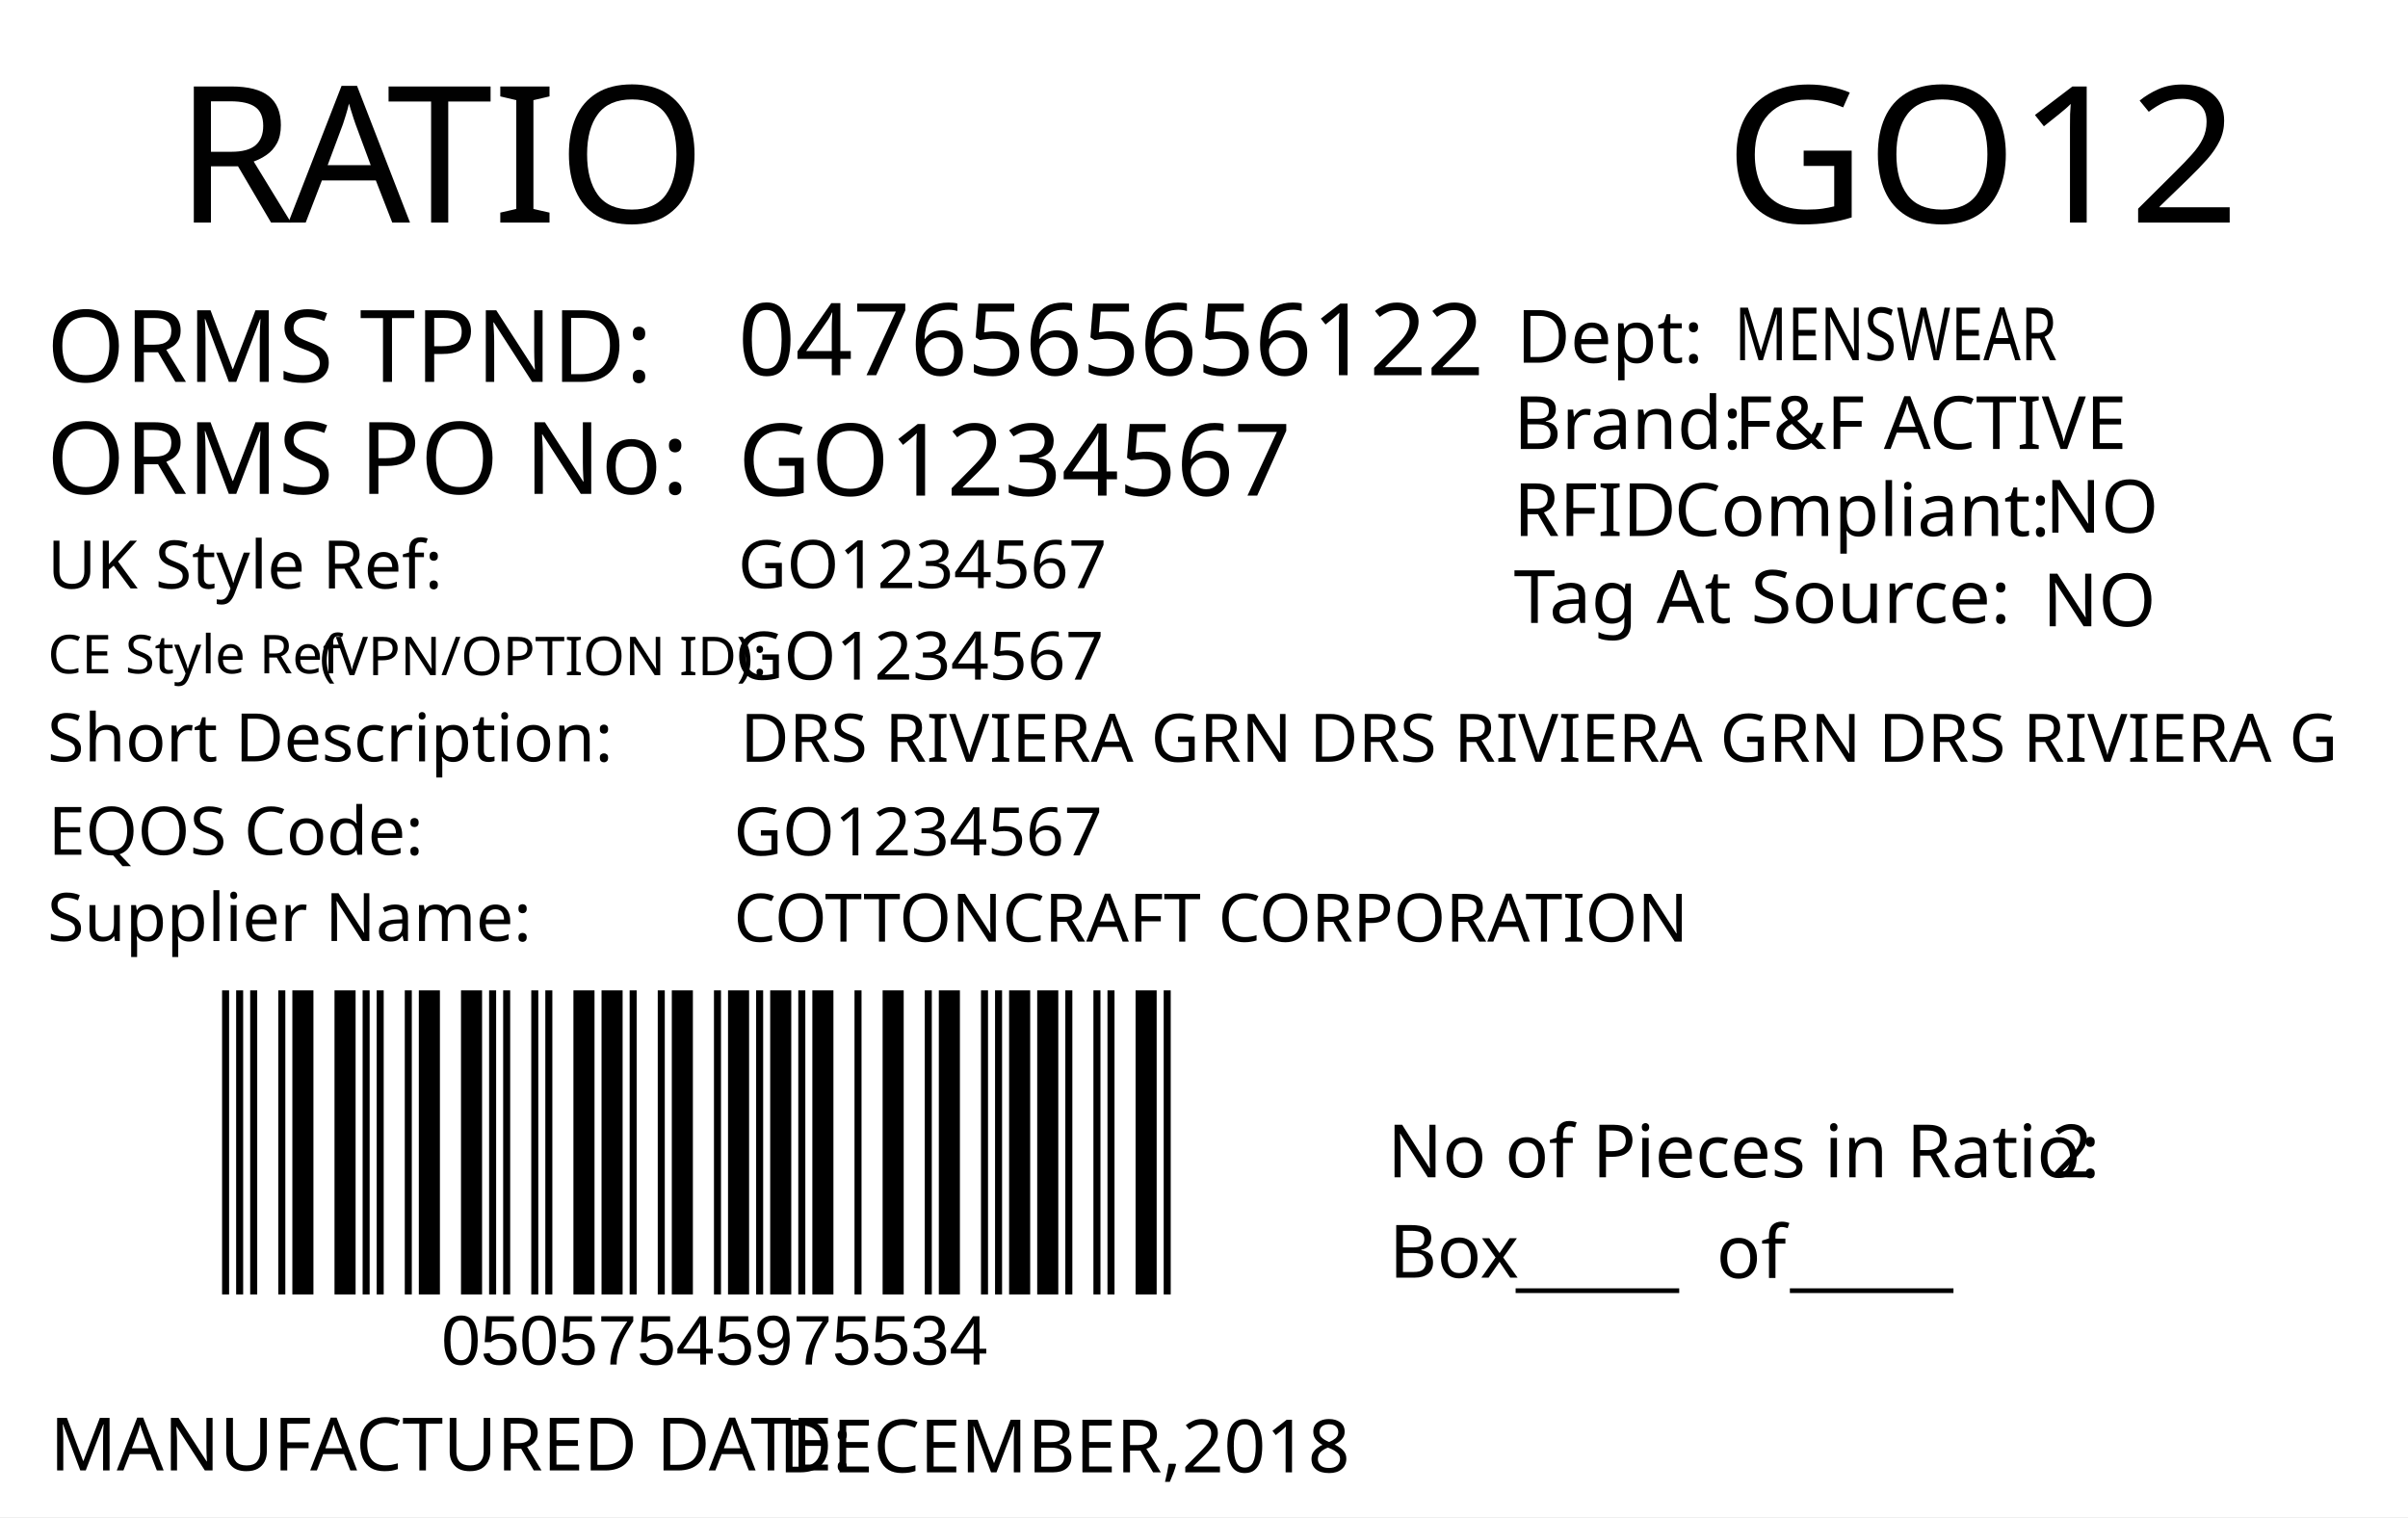
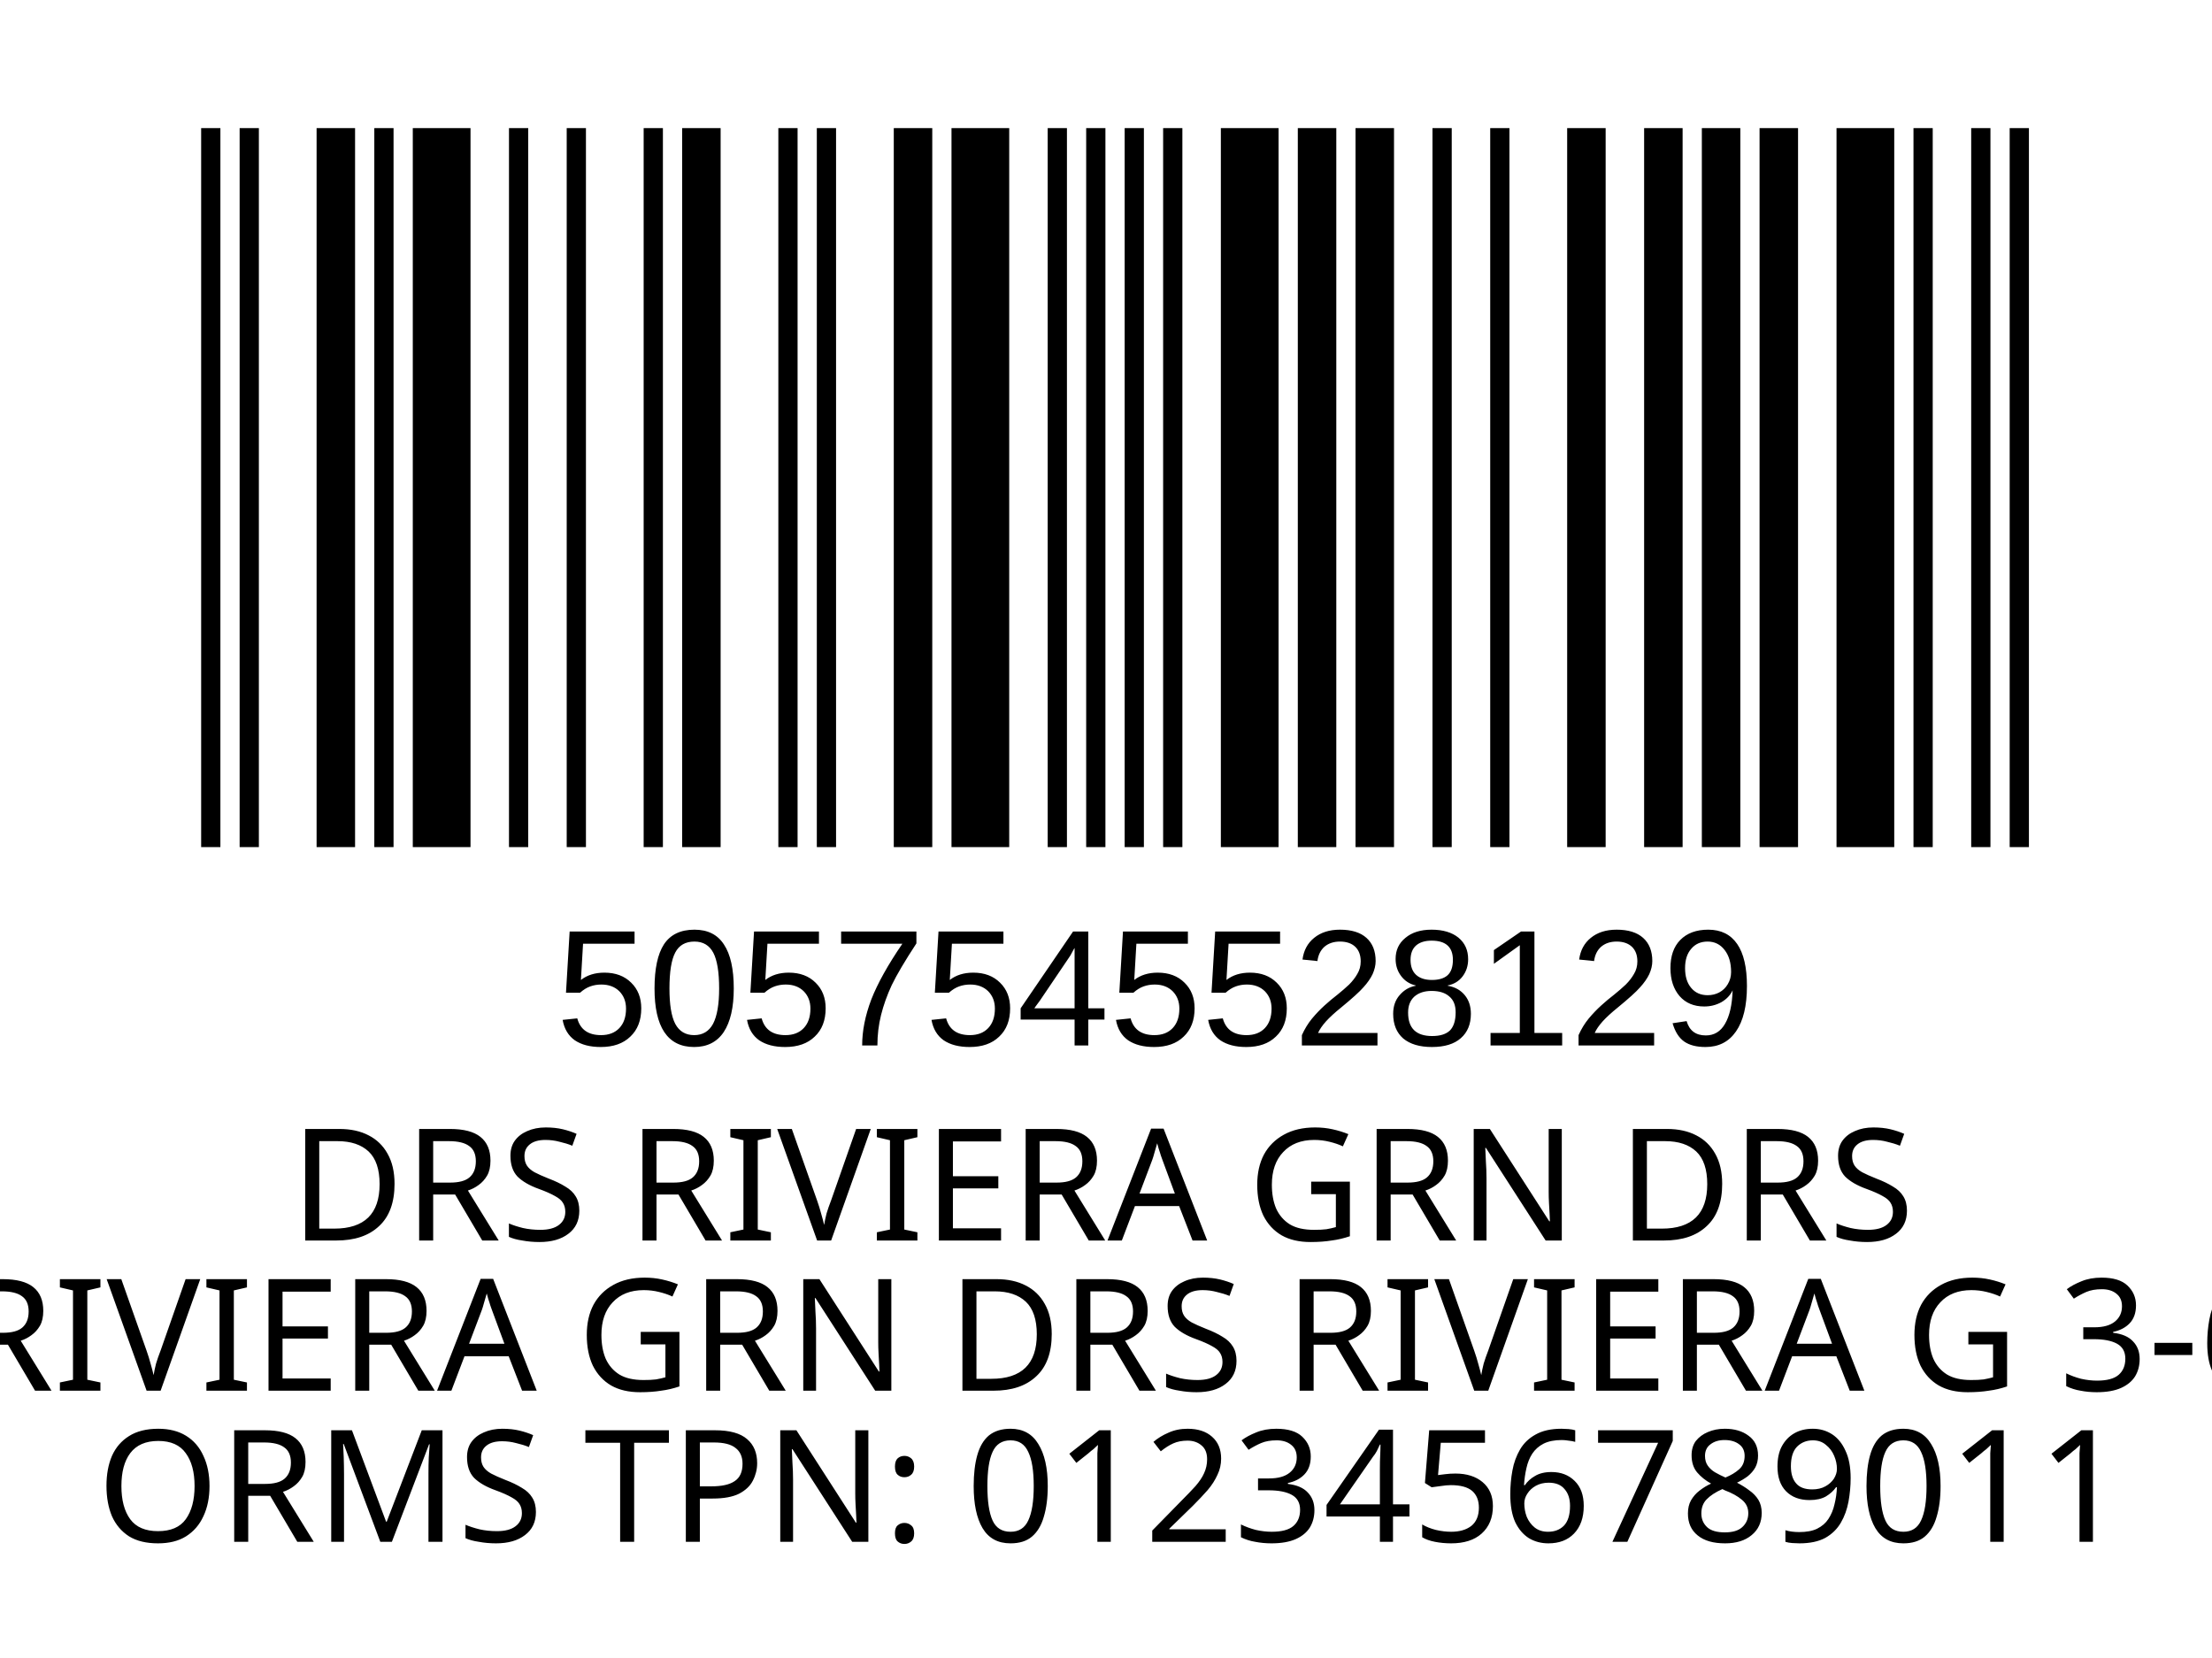
- <svg xmlns="http://www.w3.org/2000/svg" version="1.1" id="Layer_1" x="0px" y="0px" viewBox="0 0 360 226.8" style="enable-background:new 0 0 360 226.8;" xml:space="preserve">
-   <g>
-     <rect y="0" style="fill:#FFFFFF;" width="360" height="226.8" />
-   </g>
-   <g>
-     <text transform="matrix(1 0 0 1 26.2101 33.2706)" style="fill:#010101; font-family:'FranklinGothicBT-RomanCondensed', FrankGoth Cn BT; font-size:28.5px;">R</text>
-     <text transform="matrix(1 0 0 1 43.1101 33.2706)" style="fill:#010101; font-family:'FranklinGothicBT-RomanCondensed', FrankGoth Cn BT; font-size:28.5px;">A</text>
-     <text transform="matrix(1 0 0 1 57.8101 33.2706)" style="fill:#010101; font-family:'FranklinGothicBT-RomanCondensed', FrankGoth Cn BT; font-size:28.5px;">TIO</text>
-   </g>
-   <text transform="matrix(0.9824 0 0 1 207.4434 176.0099)" style="fill:#010101; font-family:'FranklinGothicBT-RomanCondensed', FrankGoth Cn BT; font-size:11px;">No of Pieces in Ratio:</text>
-   <text transform="matrix(1 0 0 1 207.6777 191.0099)" style="fill:#010101; font-family:'FranklinGothicBT-RomanCondensed', FrankGoth Cn BT; font-size:11px;">Box</text>
-   <text transform="matrix(0.9824 0 0 1 306.6689 176.0099)" style="fill:#010101; font-family:'FranklinGothicBT-RomanCondensed', FrankGoth Cn BT; font-size:11px;" id="pieces_in_ratio">2</text>
-   <text transform="matrix(1.0186 0 0 1 257.8419 33.272)" style="font-family:'FranklinGothicBT-RomanCondensed', FrankGoth Cn BT; font-size:28.5px;" id="season_code">GO12</text>
-   <g width="391" height="178" transform="matrix(0.3625 0 0 0.2548 30 129.001)" id="barcode">
-     <svg id="ean-13" width="408.900px" height="328.02px" x="0px" y="0px" viewBox="0 0 463 222" version="1.1" font-size="30px" font-family="frankgothcnbt" style="transform: translate(0px, 0px);">
-       <rect x="0" y="0" width="463" height="222" style="fill:#ffffff;" />
+ <svg xmlns="http://www.w3.org/2000/svg" version="1.1" id="Layer_1" x="0px" y="0px" viewBox="0 0 113.4 85" style="enable-background:new 0 0 113.4 85;" xml:space="preserve">
+   <rect y="0" style="fill:#FFFFFF;" width="113.4" height="85" />
+   <rect x="-241.2" y="-321.7" style="fill:none;" width="595.3" height="841.9" />
+   <text text-anchor="middle" transform="matrix(1, 0, 0, 1, 56.5, 63.6)" style="font-family:'FranklinGothicBT-RomanCondensed', FrankGoth Cn BT; font-size:8px;" id="description">DRS RIVIERA GRN DRS</text>
+   <text text-anchor="middle" transform="matrix(1 0 0 1 56.5 71.3)" style="font-family:'FranklinGothicBT-RomanCondensed', FrankGoth Cn BT; font-size:8px;" id="description1"> RIVIERA GRN DRS RIVIERA G 3-6</text>
+   <g width="391" height="178" transform="matrix(0.2356 0 0 0.207 7.8 -3.4654)" id="barcode">
+     <svg id="ean-13" width="419.075px" height="275.02px" x="0px" y="0px" viewBox="0 0 393 187" version="1.1" font-size="50px" font-family="frankgothcnbt" style="transform: translate(0px, 0px);">
+       <rect x="0" y="0" width="393" height="187" style="fill:#ffffff;" />
      <g transform="translate(10, 10)" style="fill:#000000;">
-         <rect x="0" y="0" width="3.281" height="202" />
-         <rect x="6.563" y="0" width="3.281" height="202" />
-         <rect x="13.126" y="0" width="3.281" height="202" />
-         <rect x="26.252" y="0" width="3.281" height="202" />
-         <rect x="32.815" y="0" width="9.844" height="202" />
-         <rect x="52.504" y="0" width="9.844" height="202" />
-         <rect x="65.63" y="0" width="3.281" height="202" />
-         <rect x="72.193" y="0" width="3.281" height="202" />
-         <rect x="85.318" y="0" width="3.281" height="202" />
-         <rect x="91.881" y="0" width="9.844" height="202" />
-         <rect x="111.57" y="0" width="9.844" height="202" />
-         <rect x="124.696" y="0" width="3.281" height="202" />
-         <rect x="131.259" y="0" width="3.281" height="202" />
-         <rect x="144.385" y="0" width="3.281" height="202" />
-         <rect x="150.948" y="0" width="3.281" height="202" />
-         <rect x="164.074" y="0" width="9.844" height="202" />
-         <rect x="177.2" y="0" width="9.844" height="202" />
-         <rect x="190.326" y="0" width="3.281" height="202" />
-         <rect x="203.452" y="0" width="3.281" height="202" />
-         <rect x="210.015" y="0" width="9.844" height="202" />
-         <rect x="229.704" y="0" width="3.281" height="202" />
-         <rect x="236.267" y="0" width="9.844" height="202" />
-         <rect x="249.392" y="0" width="3.281" height="202" />
-         <rect x="255.955" y="0" width="9.844" height="202" />
-         <rect x="269.081" y="0" width="3.281" height="202" />
-         <rect x="275.644" y="0" width="9.844" height="202" />
-         <rect x="295.333" y="0" width="3.281" height="202" />
-         <rect x="308.459" y="0" width="9.844" height="202" />
-         <rect x="328.148" y="0" width="3.281" height="202" />
-         <rect x="334.711" y="0" width="9.844" height="202" />
-         <rect x="354.4" y="0" width="3.281" height="202" />
-         <rect x="360.963" y="0" width="3.281" height="202" />
-         <rect x="367.526" y="0" width="9.844" height="202" />
-         <rect x="380.652" y="0" width="9.844" height="202" />
-         <rect x="393.778" y="0" width="3.281" height="202" />
-         <rect x="406.904" y="0" width="3.281" height="202" />
-         <rect x="413.466" y="0" width="3.281" height="202" />
-         <rect x="426.592" y="0" width="9.844" height="202" />
-         <rect x="439.718" y="0" width="3.281" height="202" />
+         <rect x="0" y="0" width="3.926" height="167" />
+         <rect x="7.852" y="0" width="3.926" height="167" />
+         <rect x="23.556" y="0" width="7.852" height="167" />
+         <rect x="35.334" y="0" width="3.926" height="167" />
+         <rect x="43.186" y="0" width="11.778" height="167" />
+         <rect x="62.816" y="0" width="3.926" height="167" />
+         <rect x="74.594" y="0" width="3.926" height="167" />
+         <rect x="90.298" y="0" width="3.926" height="167" />
+         <rect x="98.15" y="0" width="7.852" height="167" />
+         <rect x="117.78" y="0" width="3.926" height="167" />
+         <rect x="125.632" y="0" width="3.926" height="167" />
+         <rect x="141.336" y="0" width="7.852" height="167" />
+         <rect x="153.114" y="0" width="11.778" height="167" />
+         <rect x="172.744" y="0" width="3.926" height="167" />
+         <rect x="180.596" y="0" width="3.926" height="167" />
+         <rect x="188.448" y="0" width="3.926" height="167" />
+         <rect x="196.3" y="0" width="3.926" height="167" />
+         <rect x="208.078" y="0" width="11.778" height="167" />
+         <rect x="223.782" y="0" width="7.852" height="167" />
+         <rect x="235.56" y="0" width="7.852" height="167" />
+         <rect x="251.264" y="0" width="3.926" height="167" />
+         <rect x="263.042" y="0" width="3.926" height="167" />
+         <rect x="278.746" y="0" width="7.852" height="167" />
+         <rect x="294.45" y="0" width="7.852" height="167" />
+         <rect x="306.228" y="0" width="7.852" height="167" />
+         <rect x="318.006" y="0" width="7.852" height="167" />
+         <rect x="333.71" y="0" width="11.778" height="167" />
+         <rect x="349.414" y="0" width="3.926" height="167" />
+         <rect x="361.192" y="0" width="3.926" height="167" />
+         <rect x="369.044" y="0" width="3.926" height="167" />
      </g>
    </svg>
  </g>
-   <text transform="matrix(1 0 0 1 226.6045 191.6242)" style="font-family:'FranklinGothicBT-RomanCondensed', FrankGoth Cn BT; font-size:11px;">_____</text>
-   <text transform="matrix(1 0 0 1 267.6045 191.6242)" style="font-family:'FranklinGothicBT-RomanCondensed', FrankGoth Cn BT; font-size:11px;">_____</text>
-   <text transform="matrix(1 0 0 1 256.6045 191.0617)" style="font-family:'FranklinGothicBT-RomanCondensed', FrankGoth Cn BT; font-size:11px;">of</text>
-   <text transform="matrix(1 0 0 1 66 204.0012)" style="font-family:Myriad, Myriad Roman, Arial, sans-serif; font-size:10.5px;" id="barcode_number">05057545975534</text>
-   <text transform="matrix(1 0 0 1 6.9752 57.0918)" style="fill:#010101; font-family:'FranklinGothicBT-RomanCondensed', FrankGoth Cn BT; font-size:15px;">ORMS TPND: </text>
-   <text id="tpnd" transform="matrix(1 0 0 1 110.337 56.0918)" style="fill:#010101; font-family:'FranklinGothicBT-RomanCondensed', FrankGoth Cn BT; font-size:15px;">0476565656122</text>
-   <text id="po_number" transform="matrix(1 0 0 1 110.337 74.0918)" style="fill:#010101; font-family:'FranklinGothicBT-RomanCondensed', FrankGoth Cn BT; font-size:15px;">GO1234567</text>
-   <text transform="matrix(1 0 0 1 6.9752 73.8329)" style="fill:#010101; font-family:'FranklinGothicBT-RomanCondensed', FrankGoth Cn BT; font-size:15px;">ORMS PO No: </text>
-   <text transform="matrix(1 0 0 1 226.301 67.1268)" style="fill:#010101; font-family:'FranklinGothicBT-RomanCondensed', FrankGoth Cn BT; font-size:11px;">Brand: </text>
-   <text id="brand" transform="matrix(1 0 0 1 259.3065 67.1268)" style="font-family:'FranklinGothicBT-RomanCondensed', FrankGoth Cn BT; font-size:11px;">F&amp;F ACTIVE</text>
-   <text id="rfid" transform="matrix(1 0 0 1 305.7588 79.6275)" style="fill:#010101; font-family:'FranklinGothicBT-RomanCondensed', FrankGoth Cn BT; font-size:11px;">NO</text>
-   <text id="tag_at_source" transform="matrix(1 0 0 1 305.3614 93.6278)" style="fill:#010101; font-family:'FranklinGothicBT-RomanCondensed', FrankGoth Cn BT; font-size:11px;">NO</text>
-   <g>
-     <text transform="matrix(1 0 0 1 226.3014 80.1265)" style="fill:#010101; font-family:'FranklinGothicBT-RomanCondensed', FrankGoth Cn BT; font-size:11px;">RFID </text>
-     <text transform="matrix(1 0 0 1 250.3014 80.1265)" style="fill:#010101; font-family:'FranklinGothicBT-RomanCondensed', FrankGoth Cn BT; font-size:11px;">Compliant:</text>
-   </g>
-   <text transform="matrix(1.0159 0 0 1 226.3023 93.126)" style="fill:#010101; font-family:'FranklinGothicBT-RomanCondensed', FrankGoth Cn BT; font-size:11px;">Tag At Source:</text>
-   <text transform="matrix(1 0 0 1 226.7367 54.2236)" style="font-family:'FranklinGothicBT-RomanCondensed', FrankGoth Cn BT; font-size:11px;">Dept:</text>
-   <text transform="matrix(0.7943 0 0 1 259.3072 53.8575)" style="font-family:'FranklinGothicBT-RomanCondensed', FrankGoth Cn BT; font-size:11px;" id="department">MENSWEAR</text>
-   <text transform="matrix(1 0 0 1 7.4746 219.8343)" style="fill:#010101; font-family:'FranklinGothicBT-RomanCondensed', FrankGoth Cn BT; font-size:11px;">MANUFACTURED DATE: </text>
-   <text transform="matrix(1 0 0 1 116.4166 220.1177)" style="fill:#010101; font-family:'FranklinGothicBT-RomanCondensed', FrankGoth Cn BT; font-size:11px;" id="manufactured_date">DECEMBER,2018</text>
-   <text transform="matrix(1 0 0 1 7.0915 87.9772)" style="fill:#010101; font-family:'FranklinGothicBT-RomanCondensed', FrankGoth Cn BT; font-size:10px;">UK Style Ref:</text>
-   <text transform="matrix(1 0 0 1 60.5915 87.9772)" style="fill:#010101; font-family:'FranklinGothicBT-RomanCondensed', FrankGoth Cn BT; font-size:10px; letter-spacing:43;"> </text>
-   <text transform="matrix(1 0 0 1 106.3915 87.9772)" style="fill:#010101; font-family:'FranklinGothicBT-RomanCondensed', FrankGoth Cn BT; font-size:10px;"> </text>
-   <text transform="matrix(1 0 0 1 47.8127 100.9358)" style="font-family:'FranklinGothicBT-RomanCondensed', FrankGoth Cn BT; font-size:8px;">(VPN/OPTION ID): </text>
-   <text transform="matrix(1 0 0 1 7.1484 100.6662)" style="font-family:'FranklinGothicBT-RomanCondensed', FrankGoth Cn BT; font-size:8px;">CE Style Ref</text>
-   <text transform="matrix(1 0 0 1 7.0915 113.8258)" style="fill:#010101; font-family:'FranklinGothicBT-RomanCondensed', FrankGoth Cn BT; font-size:10px;">Short Description:</text>
-   <text transform="matrix(1 0 0 1 81.3915 113.8258)" style="fill:#010101; font-family:'FranklinGothicBT-RomanCondensed', FrankGoth Cn BT; font-size:10px; letter-spacing:5;"> </text>
-   <text transform="matrix(1 0 0 1 90.1915 113.8258)" style="fill:#010101; font-family:'FranklinGothicBT-RomanCondensed', FrankGoth Cn BT; font-size:10px;"> </text>
-   <text transform="matrix(1 0 0 1 7.2047 127.7898)" style="fill:#010101; font-family:'FranklinGothicBT-RomanCondensed', FrankGoth Cn BT; font-size:10px;">EQOS Code:</text>
-   <text transform="matrix(1 0 0 1 56.0047 127.7898)" style="fill:#010101; font-family:'FranklinGothicBT-RomanCondensed', FrankGoth Cn BT; font-size:10px; letter-spacing:21;"> </text>
-   <text transform="matrix(1 0 0 1 79.8047 127.7898)" style="fill:#010101; font-family:'FranklinGothicBT-RomanCondensed', FrankGoth Cn BT; font-size:10px;"> </text>
-   <text transform="matrix(1 0 0 1 7.0915 140.6738)" style="fill:#010101; font-family:'FranklinGothicBT-RomanCondensed', FrankGoth Cn BT; font-size:10px;">Supplier Name:</text>
-   <text transform="matrix(1 0 0 1 68.9915 140.6738)" style="fill:#010101; font-family:'FranklinGothicBT-RomanCondensed', FrankGoth Cn BT; font-size:10px; letter-spacing:18;"> </text>
-   <text transform="matrix(1 0 0 1 89.9915 140.6738)" style="fill:#010101; font-family:'FranklinGothicBT-RomanCondensed', FrankGoth Cn BT; font-size:10px;"> </text>
-   <text id="uk_style" transform="matrix(1 0 0 1 110.3394 87.9231)" style="fill:#010101; font-family:'FranklinGothicBT-RomanCondensed', FrankGoth Cn BT; font-size:10px;">GO1234567</text>
-   <text id="ce_style" transform="matrix(1 0 0 1 109.8976 101.6034)" style="fill:#010101; font-family:'FranklinGothicBT-RomanCondensed', FrankGoth Cn BT; font-size:10px;">GO1234567</text>
-   <text id="eqos" transform="matrix(1 0 0 1 109.6879 127.8833)" style="fill:#010101; font-family:'FranklinGothicBT-RomanCondensed', FrankGoth Cn BT; font-size:10px;">GO1234567</text>
-   <text id="supplier" transform="matrix(1 0 0 1 109.6879 140.7748)" style="fill:#010101; font-family:'FranklinGothicBT-RomanCondensed', FrankGoth Cn BT; font-size:10px;">COTTONCRAFT CORPORATION</text>
-   <text id="description" transform="matrix(1 0 0 1 110.6874 113.8823)" style="fill:#010101; font-family:'FranklinGothicBT-RomanCondensed', FrankGoth Cn BT; font-size:10px;">DRS RIVIERA GRN DRS RIVIERA GRN DRS RIVIERA G</text>
-   <text transform="matrix(1 0 0 1 76.6108 162.606)" style="font-family:'FranklinGothicBT-RomanCondensed', FrankGoth Cn BT; font-size:140px;opacity: 0.1;" id="watermark" />
+   <text transform="matrix(1 0 0 1 28.5 53.6014)" style="font-family:Myriad, Myriad Roman, Arial, sans-serif; font-size:8.5px;" id="barcode_number">5057545528129</text>
+   <text text-anchor="middle" transform="matrix(1.0002 0 0 1 57 79.0482)" style="font-family:'FranklinGothicBT-RomanCondensed', FrankGoth Cn BT; font-size:8px;" id="tpnd">ORMS TPN: 0123456789011</text>
+   <text transform="matrix(1 0 0 1 20.6108 56.606)" style="font-family:'FranklinGothicBT-RomanCondensed', FrankGoth Cn BT; font-size:45px;opacity: 0.1;" id="watermark" />
</svg>
